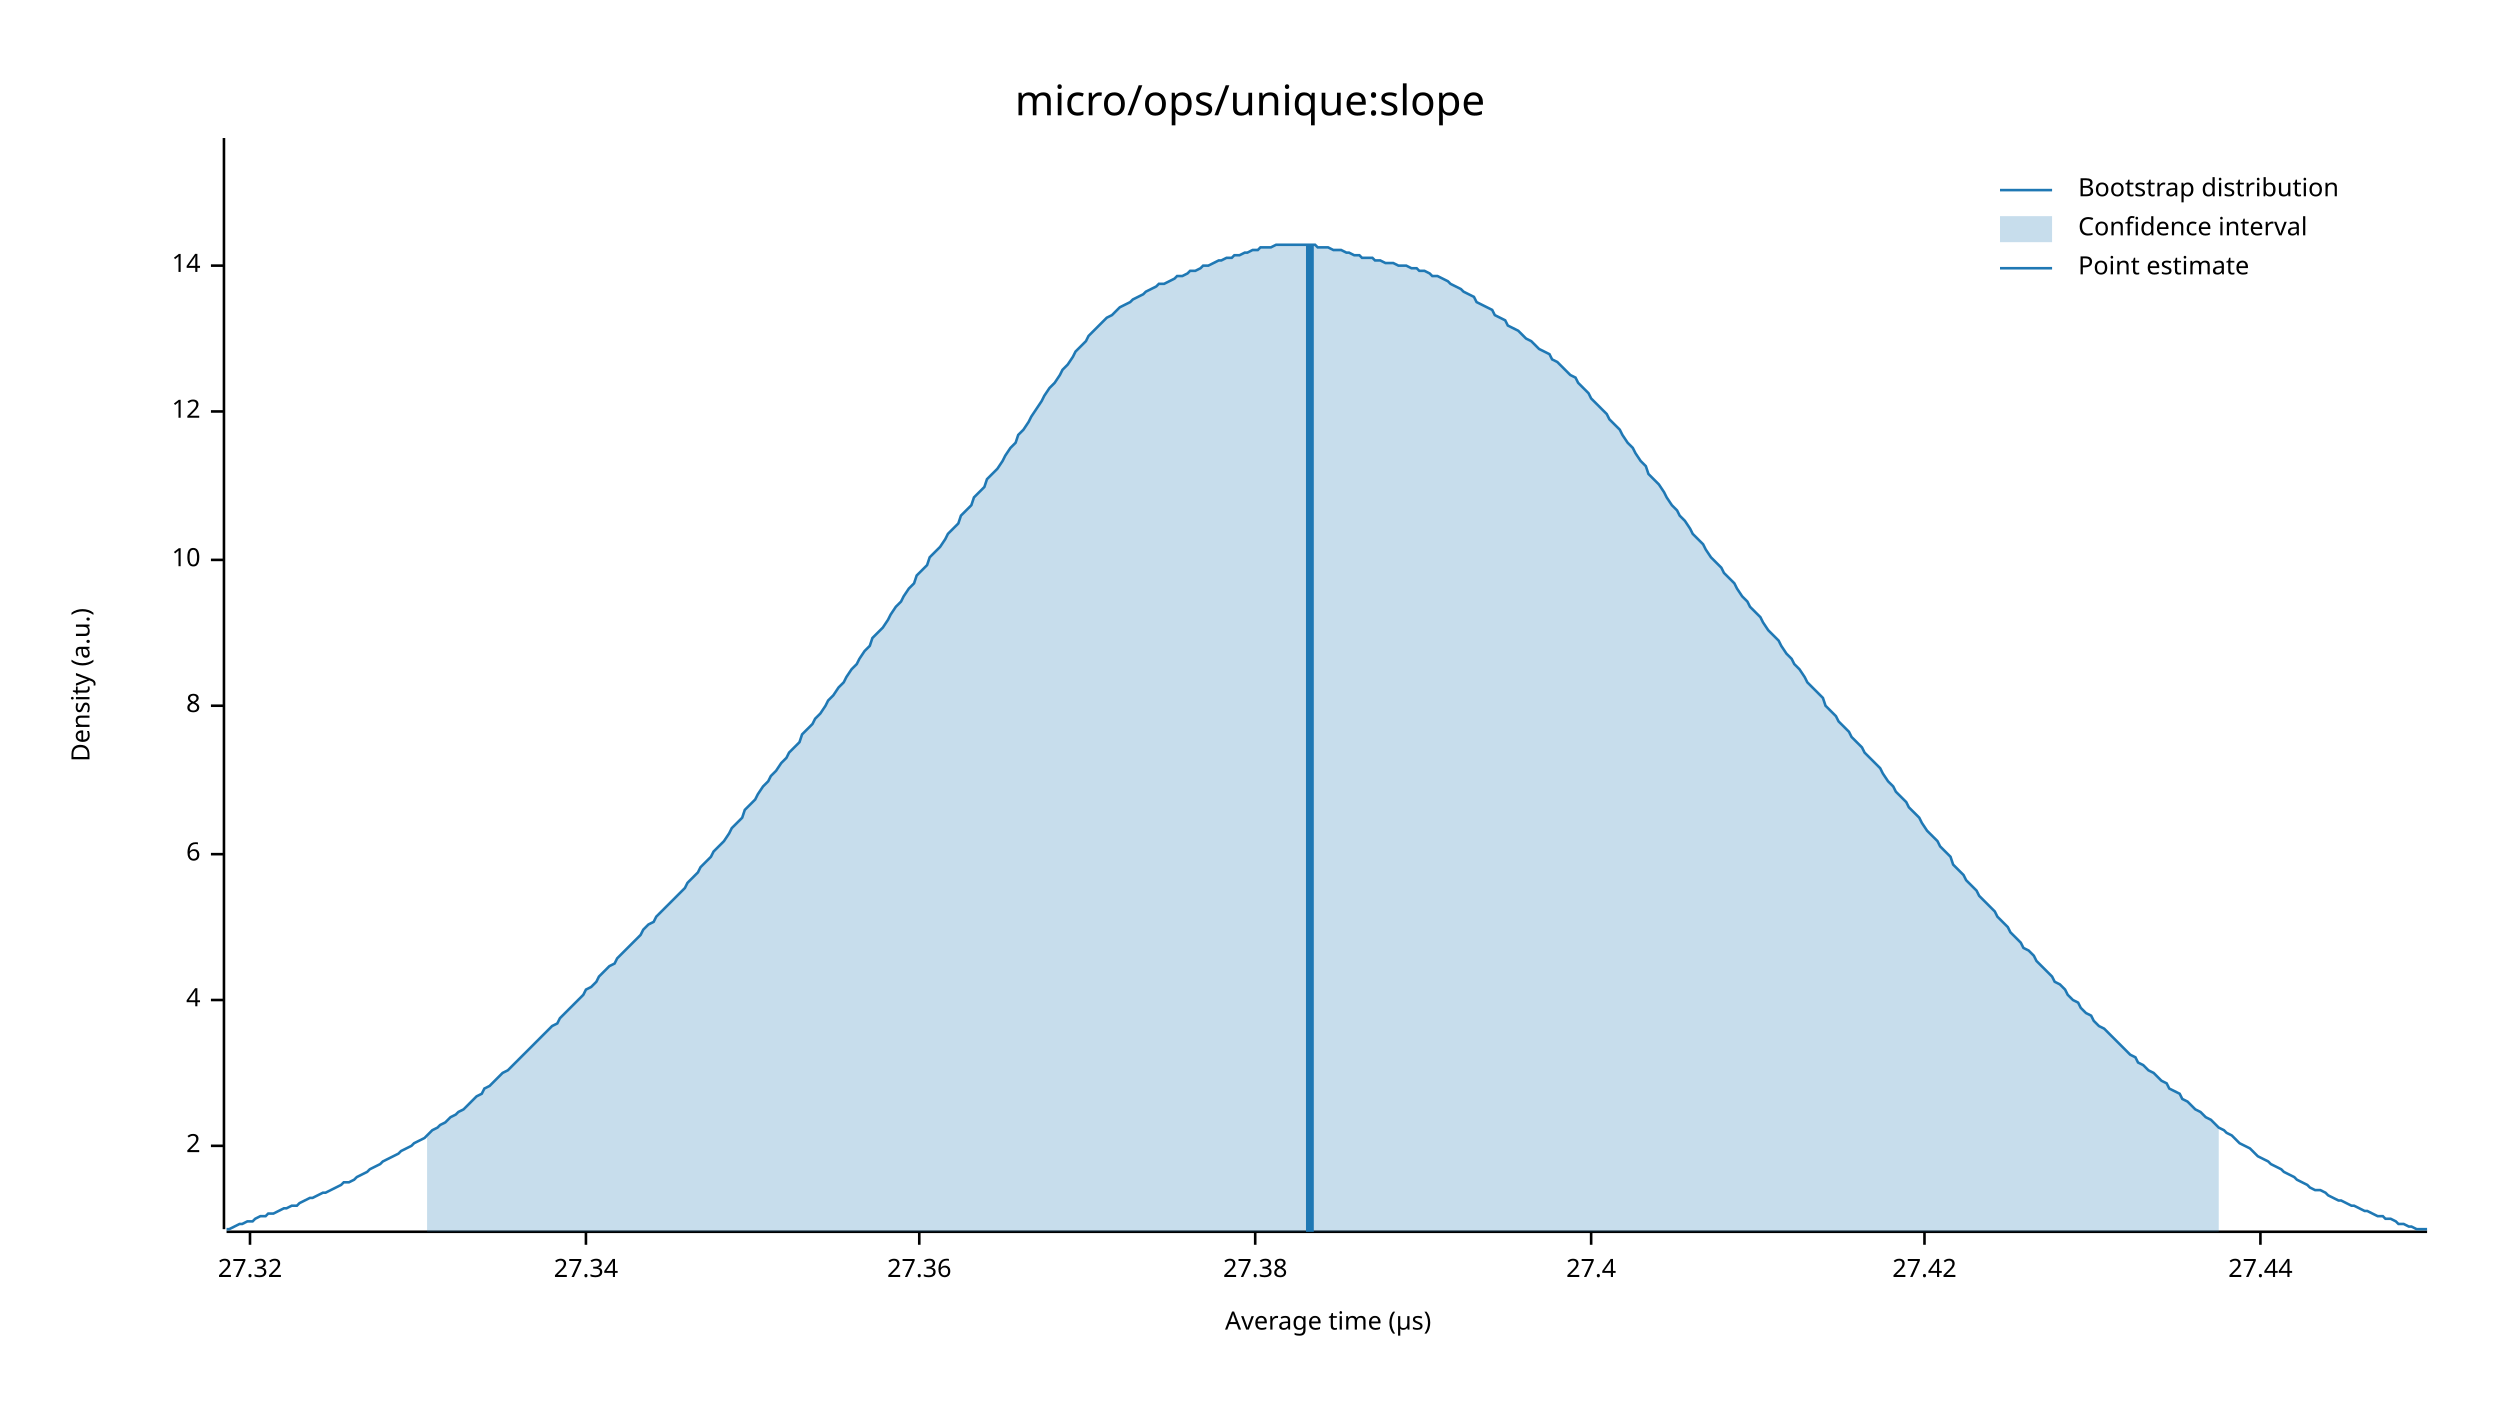
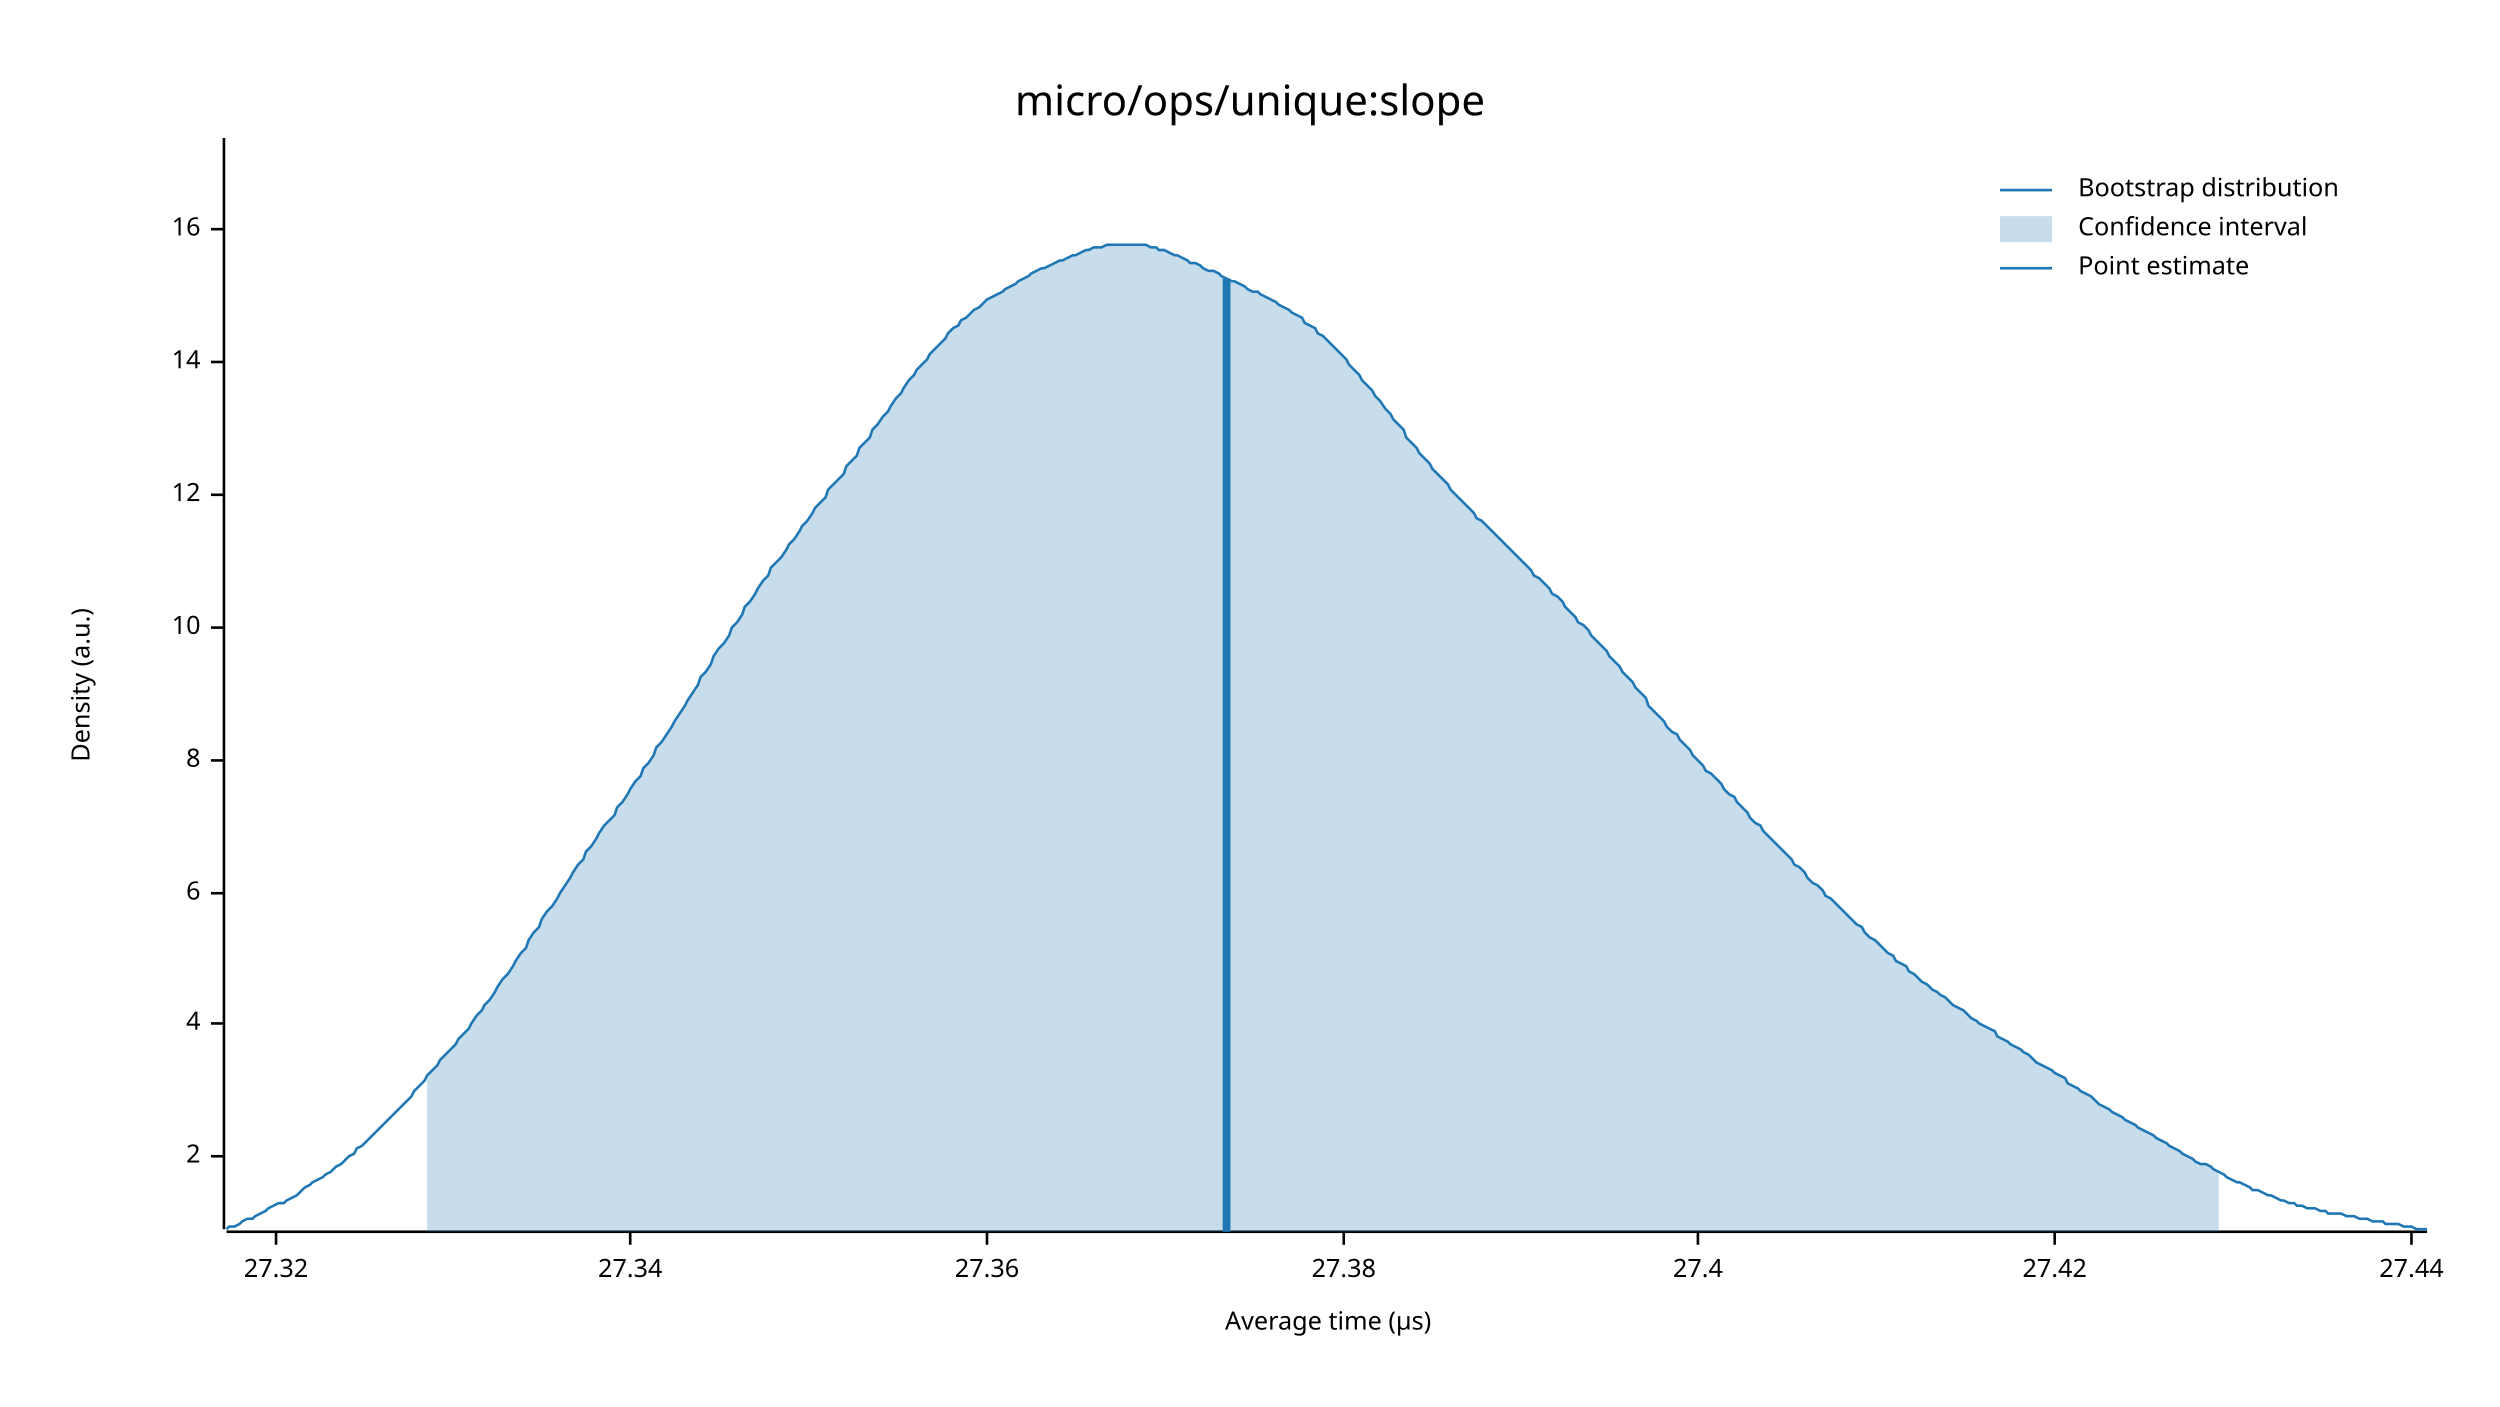
<svg xmlns="http://www.w3.org/2000/svg" width="960" height="540" viewBox="0 0 960 540">
  <text x="480" y="32" dy="0.76em" text-anchor="middle" font-family="sans-serif" font-size="16.129" opacity="1" fill="#000000">
micro/ops/unique:slope
</text>
  <text x="27" y="263" dy="0.76em" text-anchor="middle" font-family="sans-serif" font-size="9.677" opacity="1" fill="#000000" transform="rotate(270, 27, 263)">
Density (a.u.)
</text>
  <text x="510" y="513" dy="-0.5ex" text-anchor="middle" font-family="sans-serif" font-size="9.677" opacity="1" fill="#000000">
Average time (µs)
</text>
  <polyline fill="none" opacity="1" stroke="#000000" stroke-width="1" points="86,53 86,472 " />
-   <text x="77" y="440" dy="0.5ex" text-anchor="end" font-family="sans-serif" font-size="9.677" opacity="1" fill="#000000">
+   <text x="77" y="444" dy="0.5ex" text-anchor="end" font-family="sans-serif" font-size="9.677" opacity="1" fill="#000000">
2
</text>
-   <polyline fill="none" opacity="1" stroke="#000000" stroke-width="1" points="81,440 86,440 " />
-   <text x="77" y="384" dy="0.5ex" text-anchor="end" font-family="sans-serif" font-size="9.677" opacity="1" fill="#000000">
+   <polyline fill="none" opacity="1" stroke="#000000" stroke-width="1" points="81,444 86,444 " />
+   <text x="77" y="393" dy="0.5ex" text-anchor="end" font-family="sans-serif" font-size="9.677" opacity="1" fill="#000000">
4
</text>
-   <polyline fill="none" opacity="1" stroke="#000000" stroke-width="1" points="81,384 86,384 " />
-   <text x="77" y="328" dy="0.5ex" text-anchor="end" font-family="sans-serif" font-size="9.677" opacity="1" fill="#000000">
+   <polyline fill="none" opacity="1" stroke="#000000" stroke-width="1" points="81,393 86,393 " />
+   <text x="77" y="343" dy="0.5ex" text-anchor="end" font-family="sans-serif" font-size="9.677" opacity="1" fill="#000000">
6
</text>
-   <polyline fill="none" opacity="1" stroke="#000000" stroke-width="1" points="81,328 86,328 " />
-   <text x="77" y="271" dy="0.5ex" text-anchor="end" font-family="sans-serif" font-size="9.677" opacity="1" fill="#000000">
+   <polyline fill="none" opacity="1" stroke="#000000" stroke-width="1" points="81,343 86,343 " />
+   <text x="77" y="292" dy="0.5ex" text-anchor="end" font-family="sans-serif" font-size="9.677" opacity="1" fill="#000000">
8
</text>
-   <polyline fill="none" opacity="1" stroke="#000000" stroke-width="1" points="81,271 86,271 " />
-   <text x="77" y="215" dy="0.5ex" text-anchor="end" font-family="sans-serif" font-size="9.677" opacity="1" fill="#000000">
+   <polyline fill="none" opacity="1" stroke="#000000" stroke-width="1" points="81,292 86,292 " />
+   <text x="77" y="241" dy="0.5ex" text-anchor="end" font-family="sans-serif" font-size="9.677" opacity="1" fill="#000000">
10
</text>
-   <polyline fill="none" opacity="1" stroke="#000000" stroke-width="1" points="81,215 86,215 " />
-   <text x="77" y="158" dy="0.5ex" text-anchor="end" font-family="sans-serif" font-size="9.677" opacity="1" fill="#000000">
+   <polyline fill="none" opacity="1" stroke="#000000" stroke-width="1" points="81,241 86,241 " />
+   <text x="77" y="190" dy="0.5ex" text-anchor="end" font-family="sans-serif" font-size="9.677" opacity="1" fill="#000000">
12
</text>
-   <polyline fill="none" opacity="1" stroke="#000000" stroke-width="1" points="81,158 86,158 " />
-   <text x="77" y="102" dy="0.5ex" text-anchor="end" font-family="sans-serif" font-size="9.677" opacity="1" fill="#000000">
+   <polyline fill="none" opacity="1" stroke="#000000" stroke-width="1" points="81,190 86,190 " />
+   <text x="77" y="139" dy="0.5ex" text-anchor="end" font-family="sans-serif" font-size="9.677" opacity="1" fill="#000000">
14
</text>
-   <polyline fill="none" opacity="1" stroke="#000000" stroke-width="1" points="81,102 86,102 " />
+   <polyline fill="none" opacity="1" stroke="#000000" stroke-width="1" points="81,139 86,139 " />
+   <text x="77" y="88" dy="0.5ex" text-anchor="end" font-family="sans-serif" font-size="9.677" opacity="1" fill="#000000">
+ 16
+ </text>
+   <polyline fill="none" opacity="1" stroke="#000000" stroke-width="1" points="81,88 86,88 " />
  <polyline fill="none" opacity="1" stroke="#000000" stroke-width="1" points="87,473 932,473 " />
-   <text x="96" y="483" dy="0.76em" text-anchor="middle" font-family="sans-serif" font-size="9.677" opacity="1" fill="#000000">
+   <text x="106" y="483" dy="0.76em" text-anchor="middle" font-family="sans-serif" font-size="9.677" opacity="1" fill="#000000">
27.32
</text>
-   <polyline fill="none" opacity="1" stroke="#000000" stroke-width="1" points="96,473 96,478 " />
-   <text x="225" y="483" dy="0.76em" text-anchor="middle" font-family="sans-serif" font-size="9.677" opacity="1" fill="#000000">
+   <polyline fill="none" opacity="1" stroke="#000000" stroke-width="1" points="106,473 106,478 " />
+   <text x="242" y="483" dy="0.76em" text-anchor="middle" font-family="sans-serif" font-size="9.677" opacity="1" fill="#000000">
27.34
</text>
-   <polyline fill="none" opacity="1" stroke="#000000" stroke-width="1" points="225,473 225,478 " />
-   <text x="353" y="483" dy="0.76em" text-anchor="middle" font-family="sans-serif" font-size="9.677" opacity="1" fill="#000000">
+   <polyline fill="none" opacity="1" stroke="#000000" stroke-width="1" points="242,473 242,478 " />
+   <text x="379" y="483" dy="0.76em" text-anchor="middle" font-family="sans-serif" font-size="9.677" opacity="1" fill="#000000">
27.36
</text>
-   <polyline fill="none" opacity="1" stroke="#000000" stroke-width="1" points="353,473 353,478 " />
-   <text x="482" y="483" dy="0.76em" text-anchor="middle" font-family="sans-serif" font-size="9.677" opacity="1" fill="#000000">
+   <polyline fill="none" opacity="1" stroke="#000000" stroke-width="1" points="379,473 379,478 " />
+   <text x="516" y="483" dy="0.76em" text-anchor="middle" font-family="sans-serif" font-size="9.677" opacity="1" fill="#000000">
27.38
</text>
-   <polyline fill="none" opacity="1" stroke="#000000" stroke-width="1" points="482,473 482,478 " />
-   <text x="611" y="483" dy="0.76em" text-anchor="middle" font-family="sans-serif" font-size="9.677" opacity="1" fill="#000000">
+   <polyline fill="none" opacity="1" stroke="#000000" stroke-width="1" points="516,473 516,478 " />
+   <text x="652" y="483" dy="0.76em" text-anchor="middle" font-family="sans-serif" font-size="9.677" opacity="1" fill="#000000">
27.4
</text>
-   <polyline fill="none" opacity="1" stroke="#000000" stroke-width="1" points="611,473 611,478 " />
-   <text x="739" y="483" dy="0.76em" text-anchor="middle" font-family="sans-serif" font-size="9.677" opacity="1" fill="#000000">
+   <polyline fill="none" opacity="1" stroke="#000000" stroke-width="1" points="652,473 652,478 " />
+   <text x="789" y="483" dy="0.76em" text-anchor="middle" font-family="sans-serif" font-size="9.677" opacity="1" fill="#000000">
27.42
</text>
-   <polyline fill="none" opacity="1" stroke="#000000" stroke-width="1" points="739,473 739,478 " />
-   <text x="868" y="483" dy="0.76em" text-anchor="middle" font-family="sans-serif" font-size="9.677" opacity="1" fill="#000000">
+   <polyline fill="none" opacity="1" stroke="#000000" stroke-width="1" points="789,473 789,478 " />
+   <text x="926" y="483" dy="0.76em" text-anchor="middle" font-family="sans-serif" font-size="9.677" opacity="1" fill="#000000">
27.44
</text>
-   <polyline fill="none" opacity="1" stroke="#000000" stroke-width="1" points="868,473 868,478 " />
-   <polyline fill="none" opacity="1" stroke="#1F78B4" stroke-width="1" points="87,472 88,472 90,471 92,470 93,470 95,469 97,469 98,468 100,467 102,467 103,466 105,466 107,465 109,464 110,464 112,463 114,463 115,462 117,461 119,460 120,460 122,459 124,458 125,458 127,457 129,456 131,455 132,454 134,454 136,453 137,452 139,451 141,450 142,449 144,448 146,447 147,446 149,445 151,444 153,443 154,442 156,441 158,440 159,439 161,438 163,437 164,436 166,434 168,433 169,432 171,431 173,429 175,428 176,427 178,426 180,424 181,423 183,421 185,420 186,418 188,417 190,415 191,414 193,412 195,411 197,409 198,408 200,406 202,404 203,403 205,401 207,399 208,398 210,396 212,394 214,393 215,391 217,389 219,387 220,386 222,384 224,382 225,380 227,379 229,377 230,375 232,373 234,371 236,370 237,368 239,366 241,364 242,363 244,361 246,359 247,357 249,355 251,354 252,352 254,350 256,348 258,346 259,345 261,343 263,341 264,339 266,337 268,335 269,333 271,331 273,329 274,327 276,325 278,323 280,320 281,318 283,316 285,314 286,311 288,309 290,307 291,305 293,302 295,300 296,298 298,296 300,293 302,291 303,289 305,287 307,285 308,282 310,280 312,278 313,276 315,274 317,271 318,269 320,267 322,264 324,262 325,260 327,257 329,255 330,253 332,250 334,248 335,245 337,243 339,241 341,238 342,236 344,233 346,231 347,229 349,226 351,224 352,221 354,219 356,217 357,214 359,212 361,210 363,207 364,205 366,203 368,201 369,198 371,196 373,194 374,191 376,189 378,187 379,184 381,182 383,180 385,177 386,175 388,172 390,170 391,167 393,165 395,162 396,160 398,157 400,154 401,152 403,149 405,147 407,144 408,142 410,140 412,137 413,135 415,133 417,131 418,129 420,127 422,125 423,124 425,122 427,121 429,119 430,118 432,117 434,116 435,115 437,114 439,113 440,112 442,111 444,110 445,109 447,109 449,108 451,107 452,106 454,106 456,105 457,104 459,104 461,103 462,102 464,102 466,101 468,100 469,100 471,99 473,99 474,98 476,98 478,97 479,97 481,96 483,96 484,95 486,95 488,95 490,94 491,94 493,94 495,94 496,94 498,94 500,94 501,94 503,94 505,94 506,95 508,95 510,95 512,96 513,96 515,96 517,97 518,97 520,98 522,98 523,99 525,99 527,99 528,100 530,100 532,101 534,101 535,101 537,102 539,102 540,102 542,103 544,103 545,104 547,104 549,105 550,106 552,106 554,107 556,108 557,109 559,110 561,111 562,112 564,113 566,114 567,116 569,117 571,118 573,119 574,121 576,122 578,123 579,125 581,126 583,127 584,128 586,130 588,131 589,132 591,134 593,135 595,136 596,138 598,139 600,141 601,142 603,144 605,145 606,147 608,149 610,151 611,153 613,155 615,157 617,159 618,161 620,163 622,165 623,167 625,170 627,172 628,174 630,177 632,179 633,182 635,184 637,186 639,189 640,191 642,194 644,196 645,198 647,200 649,203 650,205 652,207 654,209 655,211 657,214 659,216 661,218 662,220 664,222 666,224 667,226 669,229 671,231 672,233 674,235 676,237 677,239 679,242 681,244 683,246 684,248 686,251 688,253 689,255 691,257 693,260 694,262 696,264 698,266 700,268 701,271 703,273 705,275 706,277 708,279 710,281 711,283 713,285 715,287 716,289 718,291 720,293 722,295 723,297 725,300 727,302 728,304 730,306 732,308 733,310 735,312 737,314 738,316 740,319 742,321 744,323 745,325 747,327 749,329 750,332 752,334 754,336 755,338 757,340 759,342 760,344 762,346 764,348 766,350 767,352 769,354 771,356 772,358 774,360 776,362 777,364 779,365 781,367 782,369 784,371 786,373 788,375 789,377 791,378 793,380 794,382 796,384 798,385 799,387 801,389 803,390 804,392 806,394 808,395 810,397 811,398 813,400 815,402 816,403 818,405 820,406 821,408 823,409 825,411 827,412 828,413 830,415 832,416 833,418 835,419 837,420 838,422 840,423 842,425 843,426 845,427 847,429 849,430 850,431 852,433 854,434 855,435 857,436 859,438 860,439 862,440 864,441 865,442 867,444 869,445 871,446 872,447 874,448 876,449 877,450 879,451 881,452 882,453 884,454 886,455 887,456 889,457 891,457 893,458 894,459 896,460 898,461 899,461 901,462 903,463 904,463 906,464 908,465 909,465 911,466 913,467 915,467 916,468 918,468 920,469 921,470 923,470 925,471 926,471 928,472 930,472 932,472 " />
-   <polygon opacity="0.25" fill="#1F78B4" points="164,436 166,434 168,433 169,432 171,431 173,429 175,428 176,427 178,426 180,424 181,423 183,421 185,420 186,418 188,417 190,415 191,414 193,412 195,411 197,409 198,408 200,406 202,404 203,403 205,401 207,399 208,398 210,396 212,394 214,393 215,391 217,389 219,387 220,386 222,384 224,382 225,380 227,379 229,377 230,375 232,373 234,371 236,370 237,368 239,366 241,364 242,363 244,361 246,359 247,357 249,355 251,354 252,352 254,350 256,348 258,346 259,345 261,343 263,341 264,339 266,337 268,335 269,333 271,331 273,329 274,327 276,325 278,323 280,320 281,318 283,316 285,314 286,311 288,309 290,307 291,305 293,302 295,300 296,298 298,296 300,293 302,291 303,289 305,287 307,285 308,282 310,280 312,278 313,276 315,274 317,271 318,269 320,267 322,264 324,262 325,260 327,257 329,255 330,253 332,250 334,248 335,245 337,243 339,241 341,238 342,236 344,233 346,231 347,229 349,226 351,224 352,221 354,219 356,217 357,214 359,212 361,210 363,207 364,205 366,203 368,201 369,198 371,196 373,194 374,191 376,189 378,187 379,184 381,182 383,180 385,177 386,175 388,172 390,170 391,167 393,165 395,162 396,160 398,157 400,154 401,152 403,149 405,147 407,144 408,142 410,140 412,137 413,135 415,133 417,131 418,129 420,127 422,125 423,124 425,122 427,121 429,119 430,118 432,117 434,116 435,115 437,114 439,113 440,112 442,111 444,110 445,109 447,109 449,108 451,107 452,106 454,106 456,105 457,104 459,104 461,103 462,102 464,102 466,101 468,100 469,100 471,99 473,99 474,98 476,98 478,97 479,97 481,96 483,96 484,95 486,95 488,95 490,94 491,94 493,94 495,94 496,94 498,94 500,94 501,94 503,94 505,94 506,95 508,95 510,95 512,96 513,96 515,96 517,97 518,97 520,98 522,98 523,99 525,99 527,99 528,100 530,100 532,101 534,101 535,101 537,102 539,102 540,102 542,103 544,103 545,104 547,104 549,105 550,106 552,106 554,107 556,108 557,109 559,110 561,111 562,112 564,113 566,114 567,116 569,117 571,118 573,119 574,121 576,122 578,123 579,125 581,126 583,127 584,128 586,130 588,131 589,132 591,134 593,135 595,136 596,138 598,139 600,141 601,142 603,144 605,145 606,147 608,149 610,151 611,153 613,155 615,157 617,159 618,161 620,163 622,165 623,167 625,170 627,172 628,174 630,177 632,179 633,182 635,184 637,186 639,189 640,191 642,194 644,196 645,198 647,200 649,203 650,205 652,207 654,209 655,211 657,214 659,216 661,218 662,220 664,222 666,224 667,226 669,229 671,231 672,233 674,235 676,237 677,239 679,242 681,244 683,246 684,248 686,251 688,253 689,255 691,257 693,260 694,262 696,264 698,266 700,268 701,271 703,273 705,275 706,277 708,279 710,281 711,283 713,285 715,287 716,289 718,291 720,293 722,295 723,297 725,300 727,302 728,304 730,306 732,308 733,310 735,312 737,314 738,316 740,319 742,321 744,323 745,325 747,327 749,329 750,332 752,334 754,336 755,338 757,340 759,342 760,344 762,346 764,348 766,350 767,352 769,354 771,356 772,358 774,360 776,362 777,364 779,365 781,367 782,369 784,371 786,373 788,375 789,377 791,378 793,380 794,382 796,384 798,385 799,387 801,389 803,390 804,392 806,394 808,395 810,397 811,398 813,400 815,402 816,403 818,405 820,406 821,408 823,409 825,411 827,412 828,413 830,415 832,416 833,418 835,419 837,420 838,422 840,423 842,425 843,426 845,427 847,429 849,430 850,431 852,433 852,473 164,473 " />
-   <polyline fill="none" opacity="1" stroke="#1F78B4" stroke-width="3" points="503,473 503,94 " />
+   <polyline fill="none" opacity="1" stroke="#000000" stroke-width="1" points="926,473 926,478 " />
+   <polyline fill="none" opacity="1" stroke="#1F78B4" stroke-width="1" points="87,472 88,471 90,471 92,470 93,469 95,468 97,468 98,467 100,466 102,465 103,464 105,463 107,462 109,462 110,461 112,460 114,459 115,458 117,456 119,455 120,454 122,453 124,452 125,451 127,450 129,448 131,447 132,446 134,444 136,443 137,441 139,440 141,438 142,437 144,435 146,433 147,432 149,430 151,428 153,426 154,425 156,423 158,421 159,419 161,417 163,415 164,413 166,411 168,409 169,407 171,405 173,403 175,401 176,399 178,397 180,395 181,393 183,390 185,388 186,386 188,384 190,381 191,379 193,376 195,374 197,371 198,369 200,366 202,364 203,361 205,358 207,356 208,353 210,350 212,348 214,345 215,343 217,340 219,337 220,335 222,332 224,330 225,327 227,325 229,322 230,320 232,317 234,315 236,313 237,310 239,308 241,305 242,303 244,300 246,298 247,295 249,293 251,290 252,287 254,285 256,282 258,279 259,277 261,274 263,271 264,269 266,266 268,263 269,260 271,258 273,255 274,252 276,249 278,247 280,244 281,241 283,239 285,236 286,233 288,231 290,228 291,226 293,223 295,221 296,218 298,216 300,214 302,211 303,209 305,207 307,204 308,202 310,200 312,197 313,195 315,193 317,191 318,188 320,186 322,184 324,182 325,179 327,177 329,175 330,172 332,170 334,168 335,165 337,163 339,160 341,158 342,156 344,153 346,151 347,149 349,146 351,144 352,142 354,140 356,138 357,136 359,134 361,132 363,130 364,128 366,126 368,125 369,123 371,122 373,120 374,119 376,118 378,116 379,115 381,114 383,113 385,112 386,111 388,110 390,109 391,108 393,107 395,106 396,105 398,104 400,103 401,103 403,102 405,101 407,100 408,100 410,99 412,98 413,98 415,97 417,96 418,96 420,95 422,95 423,95 425,94 427,94 429,94 430,94 432,94 434,94 435,94 437,94 439,94 440,94 442,95 444,95 445,96 447,96 449,97 451,98 452,98 454,99 456,100 457,101 459,101 461,102 462,103 464,104 466,104 468,105 469,106 471,107 473,108 474,108 476,109 478,110 479,111 481,112 483,112 484,113 486,114 488,115 490,116 491,117 493,118 495,119 496,120 498,121 500,122 501,124 503,125 505,126 506,128 508,129 510,131 512,133 513,134 515,136 517,138 518,140 520,142 522,144 523,146 525,148 527,150 528,152 530,154 532,157 534,159 535,161 537,163 539,165 540,168 542,170 544,172 545,174 547,176 549,178 550,180 552,182 554,184 556,186 557,188 559,190 561,192 562,193 564,195 566,197 567,199 569,200 571,202 573,204 574,205 576,207 578,209 579,210 581,212 583,214 584,215 586,217 588,219 589,221 591,222 593,224 595,226 596,228 598,229 600,231 601,233 603,235 605,237 606,239 608,240 610,242 611,244 613,246 615,248 617,250 618,252 620,254 622,256 623,258 625,260 627,262 628,264 630,266 632,268 633,271 635,273 637,275 639,277 640,279 642,281 644,282 645,284 647,286 649,288 650,290 652,292 654,294 655,296 657,297 659,299 661,301 662,303 664,305 666,306 667,308 669,310 671,312 672,314 674,316 676,317 677,319 679,321 681,323 683,325 684,326 686,328 688,330 689,332 691,333 693,335 694,337 696,339 698,340 700,342 701,344 703,345 705,347 706,348 708,350 710,352 711,353 713,355 715,356 716,358 718,360 720,361 722,363 723,364 725,366 727,367 728,369 730,370 732,371 733,373 735,374 737,376 738,377 740,378 742,380 744,381 745,382 747,383 749,385 750,386 752,387 754,388 755,389 757,391 759,392 760,393 762,394 764,395 766,396 767,398 769,399 771,400 772,401 774,402 776,403 777,404 779,405 781,407 782,408 784,409 786,410 788,411 789,412 791,413 793,414 794,416 796,417 798,418 799,419 801,420 803,421 804,422 806,424 808,425 810,426 811,427 813,428 815,429 816,430 818,431 820,432 821,433 823,434 825,435 827,436 828,437 830,438 832,439 833,440 835,441 837,442 838,443 840,444 842,445 843,446 845,447 847,447 849,448 850,449 852,450 854,451 855,452 857,453 859,454 860,454 862,455 864,456 865,457 867,457 869,458 871,459 872,459 874,460 876,461 877,461 879,462 881,462 882,463 884,463 886,464 887,464 889,464 891,465 893,465 894,466 896,466 898,466 899,466 901,467 903,467 904,467 906,468 908,468 909,468 911,469 913,469 915,469 916,470 918,470 920,470 921,470 923,471 925,471 926,471 928,472 930,472 932,472 " />
+   <polygon opacity="0.25" fill="#1F78B4" points="164,413 166,411 168,409 169,407 171,405 173,403 175,401 176,399 178,397 180,395 181,393 183,390 185,388 186,386 188,384 190,381 191,379 193,376 195,374 197,371 198,369 200,366 202,364 203,361 205,358 207,356 208,353 210,350 212,348 214,345 215,343 217,340 219,337 220,335 222,332 224,330 225,327 227,325 229,322 230,320 232,317 234,315 236,313 237,310 239,308 241,305 242,303 244,300 246,298 247,295 249,293 251,290 252,287 254,285 256,282 258,279 259,277 261,274 263,271 264,269 266,266 268,263 269,260 271,258 273,255 274,252 276,249 278,247 280,244 281,241 283,239 285,236 286,233 288,231 290,228 291,226 293,223 295,221 296,218 298,216 300,214 302,211 303,209 305,207 307,204 308,202 310,200 312,197 313,195 315,193 317,191 318,188 320,186 322,184 324,182 325,179 327,177 329,175 330,172 332,170 334,168 335,165 337,163 339,160 341,158 342,156 344,153 346,151 347,149 349,146 351,144 352,142 354,140 356,138 357,136 359,134 361,132 363,130 364,128 366,126 368,125 369,123 371,122 373,120 374,119 376,118 378,116 379,115 381,114 383,113 385,112 386,111 388,110 390,109 391,108 393,107 395,106 396,105 398,104 400,103 401,103 403,102 405,101 407,100 408,100 410,99 412,98 413,98 415,97 417,96 418,96 420,95 422,95 423,95 425,94 427,94 429,94 430,94 432,94 434,94 435,94 437,94 439,94 440,94 442,95 444,95 445,96 447,96 449,97 451,98 452,98 454,99 456,100 457,101 459,101 461,102 462,103 464,104 466,104 468,105 469,106 471,107 473,108 474,108 476,109 478,110 479,111 481,112 483,112 484,113 486,114 488,115 490,116 491,117 493,118 495,119 496,120 498,121 500,122 501,124 503,125 505,126 506,128 508,129 510,131 512,133 513,134 515,136 517,138 518,140 520,142 522,144 523,146 525,148 527,150 528,152 530,154 532,157 534,159 535,161 537,163 539,165 540,168 542,170 544,172 545,174 547,176 549,178 550,180 552,182 554,184 556,186 557,188 559,190 561,192 562,193 564,195 566,197 567,199 569,200 571,202 573,204 574,205 576,207 578,209 579,210 581,212 583,214 584,215 586,217 588,219 589,221 591,222 593,224 595,226 596,228 598,229 600,231 601,233 603,235 605,237 606,239 608,240 610,242 611,244 613,246 615,248 617,250 618,252 620,254 622,256 623,258 625,260 627,262 628,264 630,266 632,268 633,271 635,273 637,275 639,277 640,279 642,281 644,282 645,284 647,286 649,288 650,290 652,292 654,294 655,296 657,297 659,299 661,301 662,303 664,305 666,306 667,308 669,310 671,312 672,314 674,316 676,317 677,319 679,321 681,323 683,325 684,326 686,328 688,330 689,332 691,333 693,335 694,337 696,339 698,340 700,342 701,344 703,345 705,347 706,348 708,350 710,352 711,353 713,355 715,356 716,358 718,360 720,361 722,363 723,364 725,366 727,367 728,369 730,370 732,371 733,373 735,374 737,376 738,377 740,378 742,380 744,381 745,382 747,383 749,385 750,386 752,387 754,388 755,389 757,391 759,392 760,393 762,394 764,395 766,396 767,398 769,399 771,400 772,401 774,402 776,403 777,404 779,405 781,407 782,408 784,409 786,410 788,411 789,412 791,413 793,414 794,416 796,417 798,418 799,419 801,420 803,421 804,422 806,424 808,425 810,426 811,427 813,428 815,429 816,430 818,431 820,432 821,433 823,434 825,435 827,436 828,437 830,438 832,439 833,440 835,441 837,442 838,443 840,444 842,445 843,446 845,447 847,447 849,448 850,449 852,450 852,473 164,473 " />
+   <polyline fill="none" opacity="1" stroke="#1F78B4" stroke-width="3" points="471,473 471,107 " />
  <text x="798" y="68" dy="0.76em" text-anchor="start" font-family="sans-serif" font-size="9.677" opacity="1" fill="#000000">
Bootstrap distribution
</text>
  <text x="798" y="83" dy="0.76em" text-anchor="start" font-family="sans-serif" font-size="9.677" opacity="1" fill="#000000">
Confidence interval
</text>
  <text x="798" y="98" dy="0.76em" text-anchor="start" font-family="sans-serif" font-size="9.677" opacity="1" fill="#000000">
Point estimate
</text>
  <polyline fill="none" opacity="1" stroke="#1F78B4" stroke-width="1" points="768,73 788,73 " />
  <rect x="768" y="83" width="20" height="10" opacity="0.25" fill="#1F78B4" stroke="none" />
  <polyline fill="none" opacity="1" stroke="#1F78B4" stroke-width="1" points="768,103 788,103 " />
</svg>
